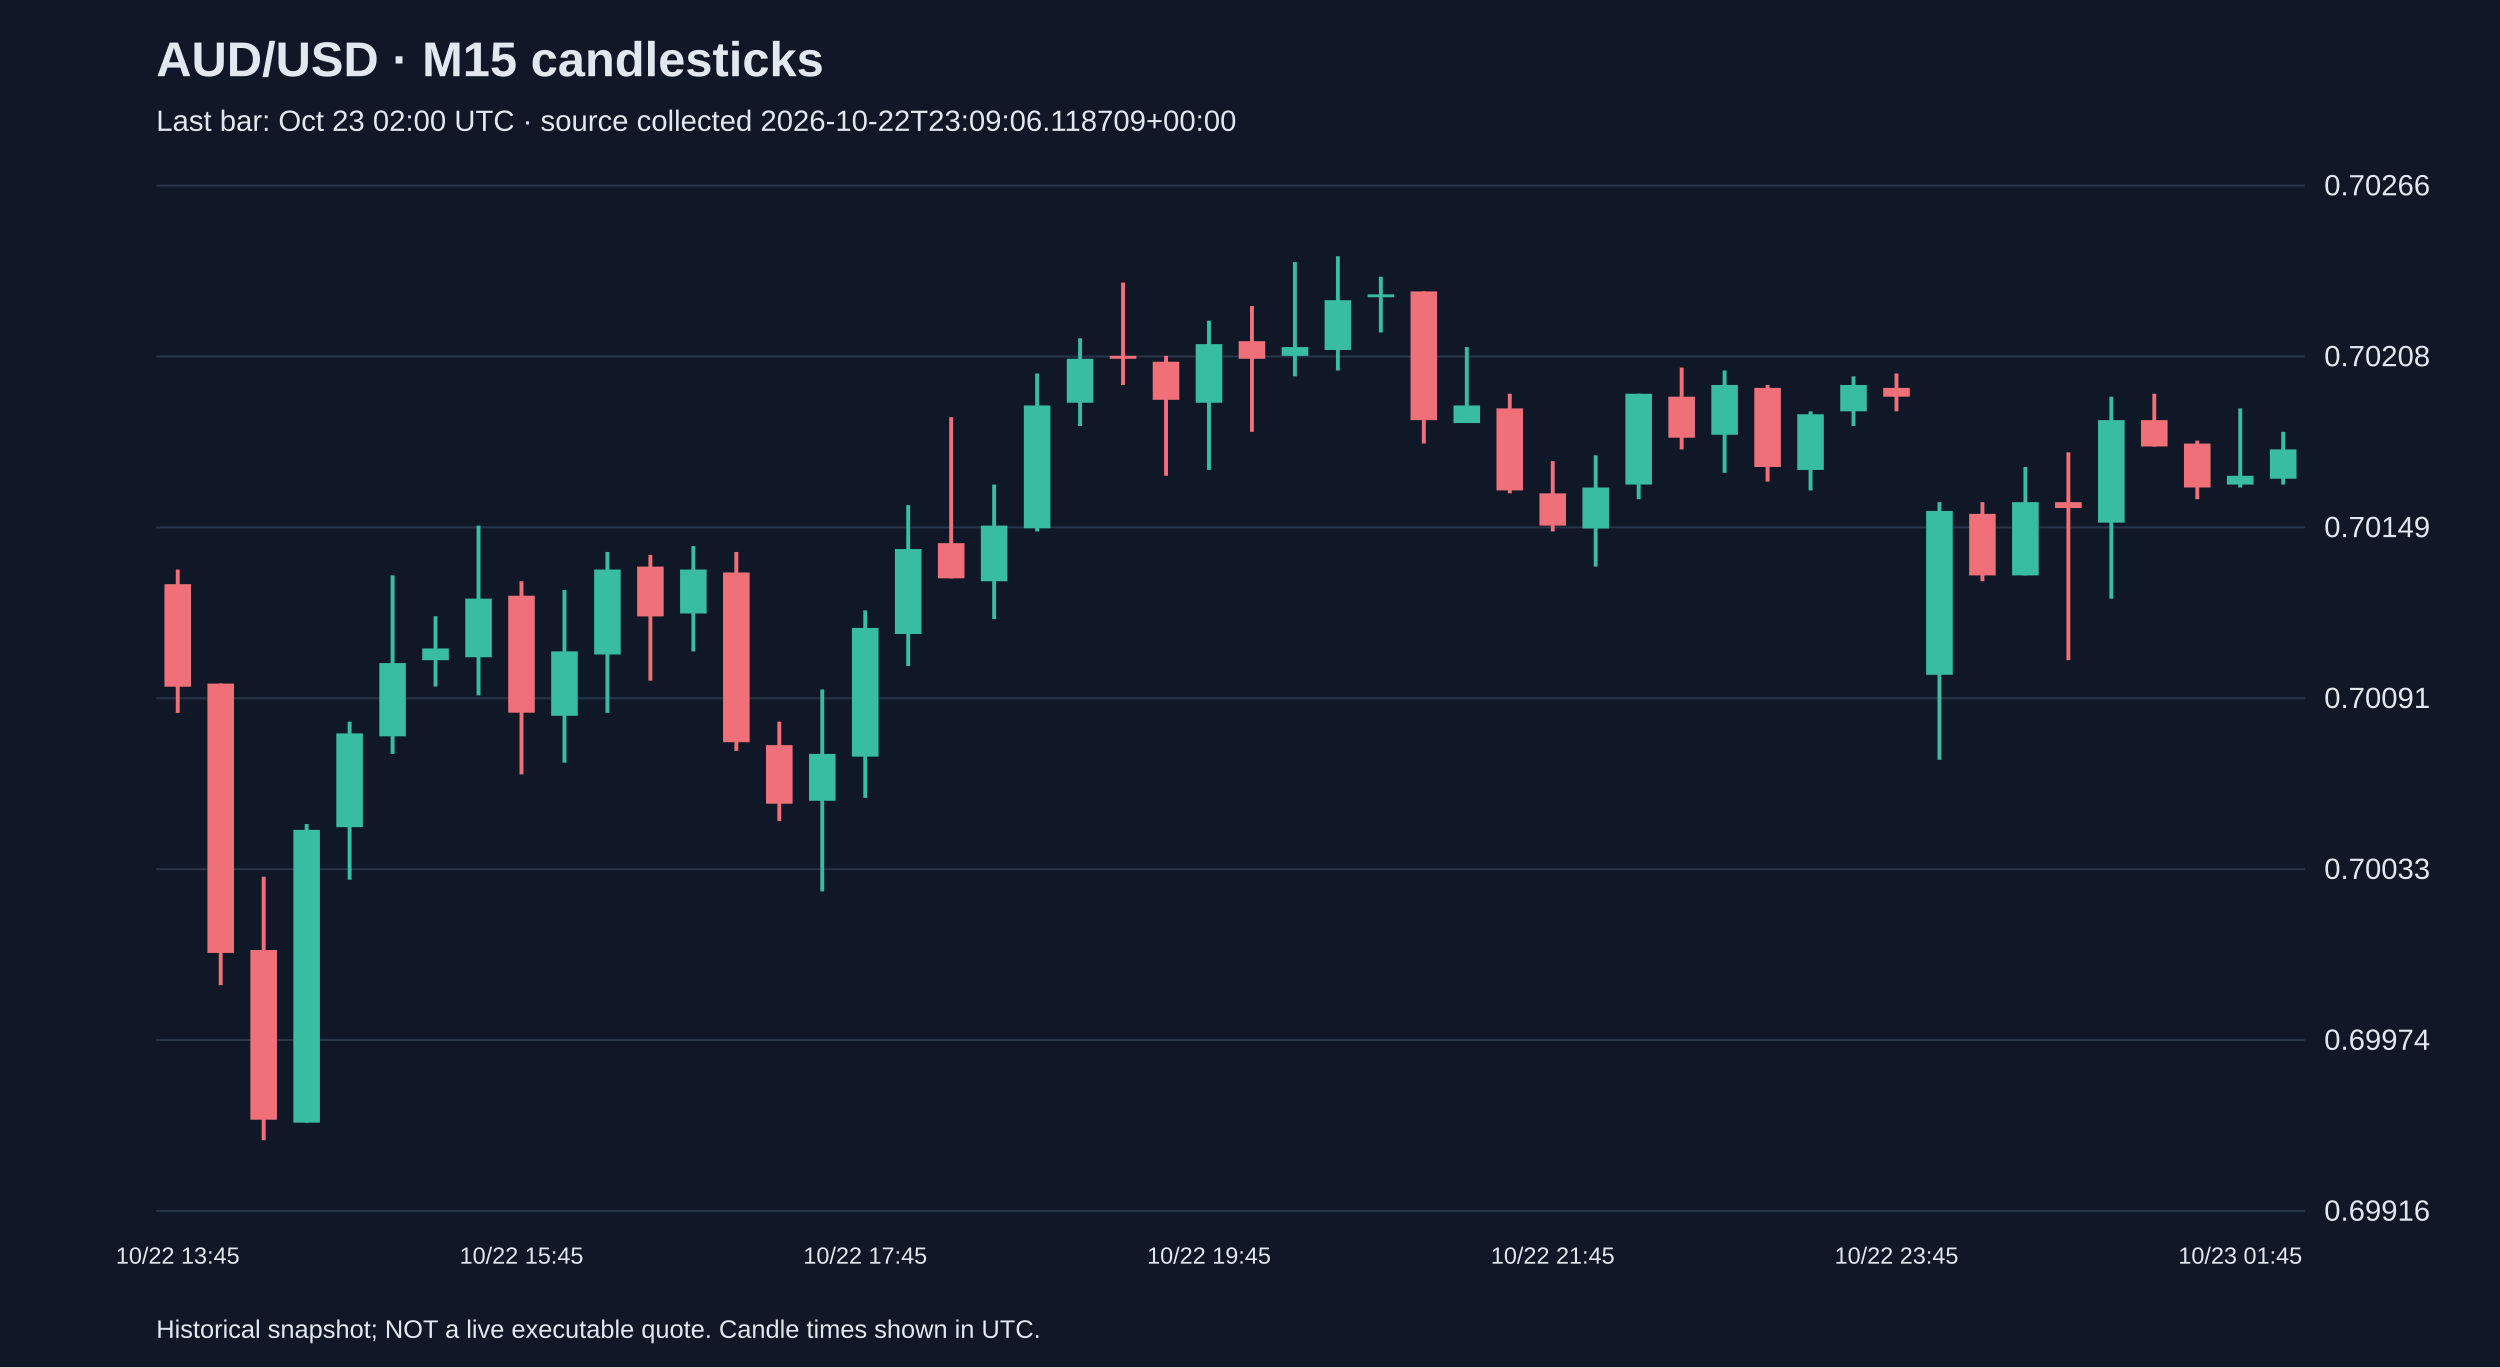
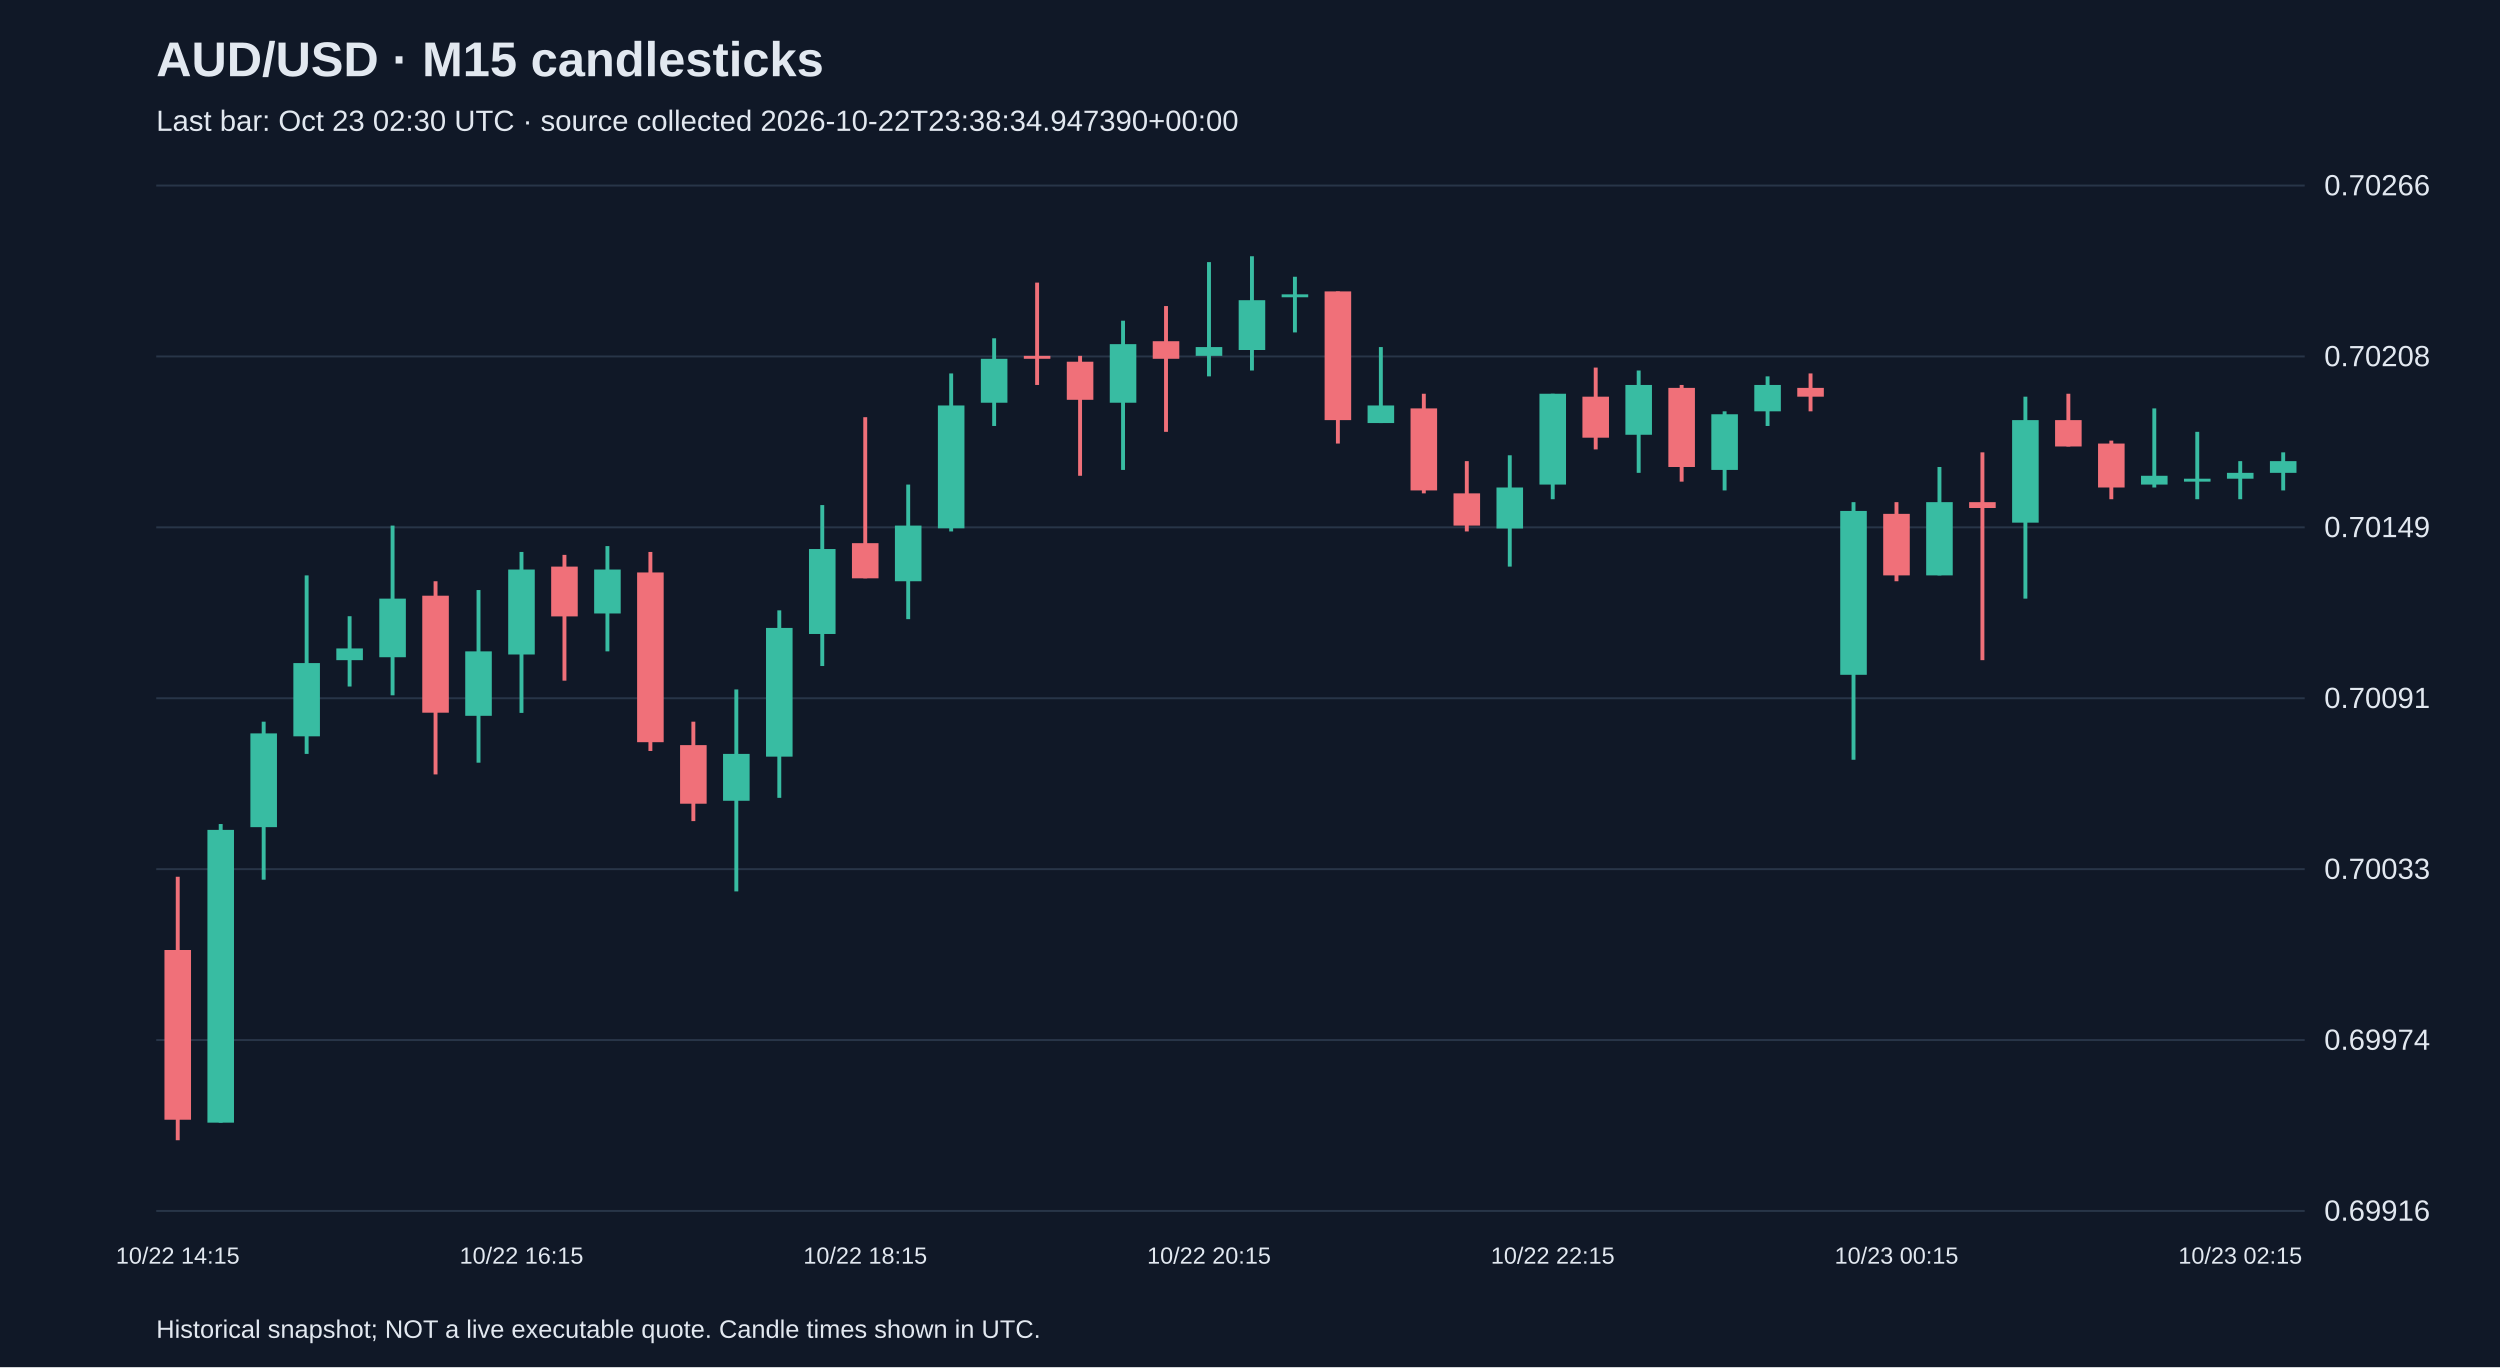
<svg xmlns="http://www.w3.org/2000/svg" viewBox="0 0 1280 700">
  <rect width="100%" height="100%" fill="#101827" />
  <style>text{font-family:Arial,sans-serif;fill:#e2e8f0}</style>
  <text x="80" y="39" font-size="25" font-weight="bold">AUD/USD · M15 candlesticks</text>
-   <text x="80" y="67" font-size="15" fill="#a6b1c5">Last bar: Oct 23 02:00 UTC · source collected 2026-10-22T23:09:06.118709+00:00</text>
+   <text x="80" y="67" font-size="15" fill="#a6b1c5">Last bar: Oct 23 02:30 UTC · source collected 2026-10-22T23:38:34.947390+00:00</text>
  <line x1="80" y1="620.0" x2="1180" y2="620.0" stroke="#283548" />
  <text x="1190" y="625.0" font-size="15">0.69916</text>
  <line x1="80" y1="532.5" x2="1180" y2="532.5" stroke="#283548" />
  <text x="1190" y="537.5" font-size="15">0.69974</text>
  <line x1="80" y1="445.0" x2="1180" y2="445.0" stroke="#283548" />
  <text x="1190" y="450.0" font-size="15">0.70033</text>
  <line x1="80" y1="357.5" x2="1180" y2="357.5" stroke="#283548" />
  <text x="1190" y="362.5" font-size="15">0.70091</text>
  <line x1="80" y1="270.0" x2="1180" y2="270.0" stroke="#283548" />
  <text x="1190" y="275.0" font-size="15">0.70149</text>
  <line x1="80" y1="182.5" x2="1180" y2="182.5" stroke="#283548" />
  <text x="1190" y="187.5" font-size="15">0.70208</text>
  <line x1="80" y1="95.0" x2="1180" y2="95.0" stroke="#283548" />
  <text x="1190" y="100.0" font-size="15">0.70266</text>
-   <line x1="91.0" y1="291.6" x2="91.0" y2="365.0" stroke="#f07079" stroke-width="2" />
-   <rect x="84.2" y="299.1" width="13.6" height="52.5" fill="#f07079" />
-   <text x="91.0" y="647" text-anchor="middle" font-size="12">10/22 13:45</text>
-   <line x1="113.0" y1="350.0" x2="113.0" y2="504.4" stroke="#f07079" stroke-width="2" />
-   <rect x="106.2" y="350.0" width="13.6" height="137.9" fill="#f07079" />
-   <line x1="135.0" y1="448.9" x2="135.0" y2="583.8" stroke="#f07079" stroke-width="2" />
-   <rect x="128.2" y="486.4" width="13.6" height="86.9" fill="#f07079" />
-   <line x1="157.0" y1="421.9" x2="157.0" y2="574.8" stroke="#38bca2" stroke-width="2" />
-   <rect x="150.2" y="424.9" width="13.6" height="149.9" fill="#38bca2" />
-   <line x1="179.0" y1="369.5" x2="179.0" y2="450.4" stroke="#38bca2" stroke-width="2" />
-   <rect x="172.2" y="375.5" width="13.6" height="48.0" fill="#38bca2" />
-   <line x1="201.0" y1="294.6" x2="201.0" y2="386.0" stroke="#38bca2" stroke-width="2" />
-   <rect x="194.2" y="339.5" width="13.6" height="37.5" fill="#38bca2" />
-   <line x1="223.0" y1="315.5" x2="223.0" y2="351.5" stroke="#38bca2" stroke-width="2" />
-   <rect x="216.2" y="332.0" width="13.6" height="6.0" fill="#38bca2" />
-   <line x1="245.0" y1="269.1" x2="245.0" y2="356.0" stroke="#38bca2" stroke-width="2" />
-   <rect x="238.2" y="306.5" width="13.6" height="30.0" fill="#38bca2" />
-   <line x1="267.0" y1="297.6" x2="267.0" y2="396.5" stroke="#f07079" stroke-width="2" />
-   <rect x="260.2" y="305.0" width="13.6" height="59.9" fill="#f07079" />
-   <text x="267.0" y="647" text-anchor="middle" font-size="12">10/22 15:45</text>
-   <line x1="289.0" y1="302.1" x2="289.0" y2="390.5" stroke="#38bca2" stroke-width="2" />
-   <rect x="282.2" y="333.5" width="13.6" height="33.0" fill="#38bca2" />
-   <line x1="311.0" y1="282.6" x2="311.0" y2="365.0" stroke="#38bca2" stroke-width="2" />
-   <rect x="304.2" y="291.6" width="13.6" height="43.5" fill="#38bca2" />
-   <line x1="333.0" y1="284.1" x2="333.0" y2="348.5" stroke="#f07079" stroke-width="2" />
-   <rect x="326.2" y="290.1" width="13.6" height="25.5" fill="#f07079" />
-   <line x1="355.0" y1="279.6" x2="355.0" y2="333.5" stroke="#38bca2" stroke-width="2" />
-   <rect x="348.2" y="291.6" width="13.6" height="22.5" fill="#38bca2" />
-   <line x1="377.0" y1="282.6" x2="377.0" y2="384.5" stroke="#f07079" stroke-width="2" />
-   <rect x="370.2" y="293.1" width="13.6" height="86.9" fill="#f07079" />
-   <line x1="399.0" y1="369.5" x2="399.0" y2="420.4" stroke="#f07079" stroke-width="2" />
-   <rect x="392.2" y="381.5" width="13.6" height="30.0" fill="#f07079" />
-   <line x1="421.0" y1="353.0" x2="421.0" y2="456.4" stroke="#38bca2" stroke-width="2" />
-   <rect x="414.2" y="386.0" width="13.6" height="24.0" fill="#38bca2" />
-   <line x1="443.0" y1="312.5" x2="443.0" y2="408.5" stroke="#38bca2" stroke-width="2" />
-   <rect x="436.2" y="321.5" width="13.6" height="65.9" fill="#38bca2" />
-   <text x="443.0" y="647" text-anchor="middle" font-size="12">10/22 17:45</text>
-   <line x1="465.0" y1="258.6" x2="465.0" y2="341.0" stroke="#38bca2" stroke-width="2" />
-   <rect x="458.2" y="281.1" width="13.6" height="43.5" fill="#38bca2" />
-   <line x1="487.0" y1="213.6" x2="487.0" y2="296.1" stroke="#f07079" stroke-width="2" />
-   <rect x="480.2" y="278.1" width="13.6" height="18.0" fill="#f07079" />
-   <line x1="509.0" y1="248.1" x2="509.0" y2="317.0" stroke="#38bca2" stroke-width="2" />
-   <rect x="502.2" y="269.1" width="13.6" height="28.5" fill="#38bca2" />
-   <line x1="531.0" y1="191.2" x2="531.0" y2="272.1" stroke="#38bca2" stroke-width="2" />
-   <rect x="524.2" y="207.6" width="13.6" height="62.9" fill="#38bca2" />
-   <line x1="553.0" y1="173.2" x2="553.0" y2="218.1" stroke="#38bca2" stroke-width="2" />
-   <rect x="546.2" y="183.7" width="13.6" height="22.5" fill="#38bca2" />
-   <line x1="575.0" y1="144.7" x2="575.0" y2="197.1" stroke="#f07079" stroke-width="2" />
-   <rect x="568.2" y="182.2" width="13.6" height="1.5" fill="#f07079" />
-   <line x1="597.0" y1="182.2" x2="597.0" y2="243.6" stroke="#f07079" stroke-width="2" />
-   <rect x="590.2" y="185.2" width="13.6" height="19.5" fill="#f07079" />
-   <line x1="619.0" y1="164.2" x2="619.0" y2="240.6" stroke="#38bca2" stroke-width="2" />
-   <rect x="612.2" y="176.2" width="13.6" height="30.0" fill="#38bca2" />
-   <text x="619.0" y="647" text-anchor="middle" font-size="12">10/22 19:45</text>
-   <line x1="641.0" y1="156.7" x2="641.0" y2="221.1" stroke="#f07079" stroke-width="2" />
-   <rect x="634.2" y="174.7" width="13.6" height="9.0" fill="#f07079" />
-   <line x1="663.0" y1="134.2" x2="663.0" y2="192.7" stroke="#38bca2" stroke-width="2" />
-   <rect x="656.2" y="177.7" width="13.6" height="4.5" fill="#38bca2" />
-   <line x1="685.0" y1="131.2" x2="685.0" y2="189.7" stroke="#38bca2" stroke-width="2" />
-   <rect x="678.2" y="153.7" width="13.6" height="25.5" fill="#38bca2" />
-   <line x1="707.0" y1="141.7" x2="707.0" y2="170.2" stroke="#38bca2" stroke-width="2" />
-   <rect x="700.2" y="150.7" width="13.6" height="1.5" fill="#38bca2" />
-   <line x1="729.0" y1="149.2" x2="729.0" y2="227.1" stroke="#f07079" stroke-width="2" />
-   <rect x="722.2" y="149.2" width="13.6" height="65.9" fill="#f07079" />
-   <line x1="751.0" y1="177.7" x2="751.0" y2="216.6" stroke="#38bca2" stroke-width="2" />
-   <rect x="744.2" y="207.6" width="13.6" height="9.0" fill="#38bca2" />
-   <line x1="773.0" y1="201.6" x2="773.0" y2="252.6" stroke="#f07079" stroke-width="2" />
-   <rect x="766.2" y="209.1" width="13.6" height="42.0" fill="#f07079" />
-   <line x1="795.0" y1="236.1" x2="795.0" y2="272.1" stroke="#f07079" stroke-width="2" />
-   <rect x="788.2" y="252.6" width="13.6" height="16.5" fill="#f07079" />
-   <text x="795.0" y="647" text-anchor="middle" font-size="12">10/22 21:45</text>
-   <line x1="817.0" y1="233.1" x2="817.0" y2="290.1" stroke="#38bca2" stroke-width="2" />
-   <rect x="810.2" y="249.6" width="13.6" height="21.0" fill="#38bca2" />
-   <line x1="839.0" y1="201.6" x2="839.0" y2="255.6" stroke="#38bca2" stroke-width="2" />
-   <rect x="832.2" y="201.6" width="13.6" height="46.5" fill="#38bca2" />
-   <line x1="861.0" y1="188.2" x2="861.0" y2="230.1" stroke="#f07079" stroke-width="2" />
-   <rect x="854.2" y="203.1" width="13.6" height="21.0" fill="#f07079" />
-   <line x1="883.0" y1="189.7" x2="883.0" y2="242.1" stroke="#38bca2" stroke-width="2" />
-   <rect x="876.2" y="197.1" width="13.6" height="25.5" fill="#38bca2" />
-   <line x1="905.0" y1="197.1" x2="905.0" y2="246.6" stroke="#f07079" stroke-width="2" />
-   <rect x="898.2" y="198.6" width="13.6" height="40.5" fill="#f07079" />
-   <line x1="927.0" y1="210.6" x2="927.0" y2="251.1" stroke="#38bca2" stroke-width="2" />
-   <rect x="920.2" y="212.1" width="13.6" height="28.5" fill="#38bca2" />
-   <line x1="949.0" y1="192.7" x2="949.0" y2="218.1" stroke="#38bca2" stroke-width="2" />
-   <rect x="942.2" y="197.1" width="13.6" height="13.5" fill="#38bca2" />
-   <line x1="971.0" y1="191.2" x2="971.0" y2="210.6" stroke="#f07079" stroke-width="2" />
-   <rect x="964.2" y="198.6" width="13.6" height="4.5" fill="#f07079" />
-   <text x="971.0" y="647" text-anchor="middle" font-size="12">10/22 23:45</text>
-   <line x1="993.0" y1="257.1" x2="993.0" y2="389.0" stroke="#38bca2" stroke-width="2" />
-   <rect x="986.2" y="261.6" width="13.6" height="83.9" fill="#38bca2" />
-   <line x1="1015.0" y1="257.1" x2="1015.0" y2="297.6" stroke="#f07079" stroke-width="2" />
-   <rect x="1008.2" y="263.1" width="13.6" height="31.5" fill="#f07079" />
-   <line x1="1037.0" y1="239.1" x2="1037.0" y2="294.6" stroke="#38bca2" stroke-width="2" />
-   <rect x="1030.2" y="257.1" width="13.6" height="37.5" fill="#38bca2" />
-   <line x1="1059.0" y1="231.6" x2="1059.0" y2="338.0" stroke="#f07079" stroke-width="2" />
-   <rect x="1052.2" y="257.1" width="13.6" height="3.0" fill="#f07079" />
-   <line x1="1081.0" y1="203.1" x2="1081.0" y2="306.5" stroke="#38bca2" stroke-width="2" />
-   <rect x="1074.2" y="215.1" width="13.6" height="52.5" fill="#38bca2" />
-   <line x1="1103.0" y1="201.6" x2="1103.0" y2="228.6" stroke="#f07079" stroke-width="2" />
-   <rect x="1096.2" y="215.1" width="13.6" height="13.5" fill="#f07079" />
-   <line x1="1125.0" y1="225.6" x2="1125.0" y2="255.6" stroke="#f07079" stroke-width="2" />
-   <rect x="1118.2" y="227.1" width="13.6" height="22.5" fill="#f07079" />
-   <line x1="1147.0" y1="209.1" x2="1147.0" y2="249.6" stroke="#38bca2" stroke-width="2" />
-   <rect x="1140.2" y="243.6" width="13.6" height="4.5" fill="#38bca2" />
-   <text x="1147.0" y="647" text-anchor="middle" font-size="12">10/23 01:45</text>
-   <line x1="1169.0" y1="221.1" x2="1169.0" y2="248.1" stroke="#38bca2" stroke-width="2" />
-   <rect x="1162.2" y="230.1" width="13.6" height="15.0" fill="#38bca2" />
+   <line x1="91.0" y1="448.9" x2="91.0" y2="583.8" stroke="#f07079" stroke-width="2" />
+   <rect x="84.2" y="486.4" width="13.6" height="86.9" fill="#f07079" />
+   <text x="91.0" y="647" text-anchor="middle" font-size="12">10/22 14:15</text>
+   <line x1="113.0" y1="421.9" x2="113.0" y2="574.8" stroke="#38bca2" stroke-width="2" />
+   <rect x="106.2" y="424.9" width="13.6" height="149.9" fill="#38bca2" />
+   <line x1="135.0" y1="369.5" x2="135.0" y2="450.4" stroke="#38bca2" stroke-width="2" />
+   <rect x="128.2" y="375.5" width="13.6" height="48.0" fill="#38bca2" />
+   <line x1="157.0" y1="294.6" x2="157.0" y2="386.0" stroke="#38bca2" stroke-width="2" />
+   <rect x="150.2" y="339.5" width="13.6" height="37.5" fill="#38bca2" />
+   <line x1="179.0" y1="315.5" x2="179.0" y2="351.5" stroke="#38bca2" stroke-width="2" />
+   <rect x="172.2" y="332.0" width="13.6" height="6.0" fill="#38bca2" />
+   <line x1="201.0" y1="269.1" x2="201.0" y2="356.0" stroke="#38bca2" stroke-width="2" />
+   <rect x="194.2" y="306.5" width="13.6" height="30.0" fill="#38bca2" />
+   <line x1="223.0" y1="297.6" x2="223.0" y2="396.5" stroke="#f07079" stroke-width="2" />
+   <rect x="216.2" y="305.0" width="13.6" height="59.9" fill="#f07079" />
+   <line x1="245.0" y1="302.1" x2="245.0" y2="390.5" stroke="#38bca2" stroke-width="2" />
+   <rect x="238.2" y="333.5" width="13.6" height="33.0" fill="#38bca2" />
+   <line x1="267.0" y1="282.6" x2="267.0" y2="365.0" stroke="#38bca2" stroke-width="2" />
+   <rect x="260.2" y="291.6" width="13.6" height="43.5" fill="#38bca2" />
+   <text x="267.0" y="647" text-anchor="middle" font-size="12">10/22 16:15</text>
+   <line x1="289.0" y1="284.1" x2="289.0" y2="348.5" stroke="#f07079" stroke-width="2" />
+   <rect x="282.2" y="290.1" width="13.6" height="25.5" fill="#f07079" />
+   <line x1="311.0" y1="279.6" x2="311.0" y2="333.5" stroke="#38bca2" stroke-width="2" />
+   <rect x="304.2" y="291.6" width="13.6" height="22.5" fill="#38bca2" />
+   <line x1="333.0" y1="282.6" x2="333.0" y2="384.5" stroke="#f07079" stroke-width="2" />
+   <rect x="326.2" y="293.1" width="13.6" height="86.9" fill="#f07079" />
+   <line x1="355.0" y1="369.5" x2="355.0" y2="420.4" stroke="#f07079" stroke-width="2" />
+   <rect x="348.2" y="381.5" width="13.6" height="30.0" fill="#f07079" />
+   <line x1="377.0" y1="353.0" x2="377.0" y2="456.4" stroke="#38bca2" stroke-width="2" />
+   <rect x="370.2" y="386.0" width="13.6" height="24.0" fill="#38bca2" />
+   <line x1="399.0" y1="312.5" x2="399.0" y2="408.5" stroke="#38bca2" stroke-width="2" />
+   <rect x="392.2" y="321.5" width="13.6" height="65.9" fill="#38bca2" />
+   <line x1="421.0" y1="258.6" x2="421.0" y2="341.0" stroke="#38bca2" stroke-width="2" />
+   <rect x="414.2" y="281.1" width="13.6" height="43.5" fill="#38bca2" />
+   <line x1="443.0" y1="213.6" x2="443.0" y2="296.1" stroke="#f07079" stroke-width="2" />
+   <rect x="436.2" y="278.1" width="13.6" height="18.0" fill="#f07079" />
+   <text x="443.0" y="647" text-anchor="middle" font-size="12">10/22 18:15</text>
+   <line x1="465.0" y1="248.1" x2="465.0" y2="317.0" stroke="#38bca2" stroke-width="2" />
+   <rect x="458.2" y="269.1" width="13.6" height="28.5" fill="#38bca2" />
+   <line x1="487.0" y1="191.2" x2="487.0" y2="272.1" stroke="#38bca2" stroke-width="2" />
+   <rect x="480.2" y="207.6" width="13.6" height="62.9" fill="#38bca2" />
+   <line x1="509.0" y1="173.2" x2="509.0" y2="218.1" stroke="#38bca2" stroke-width="2" />
+   <rect x="502.2" y="183.7" width="13.6" height="22.5" fill="#38bca2" />
+   <line x1="531.0" y1="144.7" x2="531.0" y2="197.1" stroke="#f07079" stroke-width="2" />
+   <rect x="524.2" y="182.2" width="13.6" height="1.5" fill="#f07079" />
+   <line x1="553.0" y1="182.2" x2="553.0" y2="243.6" stroke="#f07079" stroke-width="2" />
+   <rect x="546.2" y="185.2" width="13.6" height="19.5" fill="#f07079" />
+   <line x1="575.0" y1="164.2" x2="575.0" y2="240.6" stroke="#38bca2" stroke-width="2" />
+   <rect x="568.2" y="176.2" width="13.6" height="30.0" fill="#38bca2" />
+   <line x1="597.0" y1="156.7" x2="597.0" y2="221.1" stroke="#f07079" stroke-width="2" />
+   <rect x="590.2" y="174.7" width="13.6" height="9.0" fill="#f07079" />
+   <line x1="619.0" y1="134.2" x2="619.0" y2="192.7" stroke="#38bca2" stroke-width="2" />
+   <rect x="612.2" y="177.7" width="13.6" height="4.5" fill="#38bca2" />
+   <text x="619.0" y="647" text-anchor="middle" font-size="12">10/22 20:15</text>
+   <line x1="641.0" y1="131.2" x2="641.0" y2="189.7" stroke="#38bca2" stroke-width="2" />
+   <rect x="634.2" y="153.7" width="13.6" height="25.5" fill="#38bca2" />
+   <line x1="663.0" y1="141.7" x2="663.0" y2="170.2" stroke="#38bca2" stroke-width="2" />
+   <rect x="656.2" y="150.7" width="13.6" height="1.5" fill="#38bca2" />
+   <line x1="685.0" y1="149.2" x2="685.0" y2="227.1" stroke="#f07079" stroke-width="2" />
+   <rect x="678.2" y="149.2" width="13.6" height="65.9" fill="#f07079" />
+   <line x1="707.0" y1="177.7" x2="707.0" y2="216.6" stroke="#38bca2" stroke-width="2" />
+   <rect x="700.2" y="207.6" width="13.6" height="9.0" fill="#38bca2" />
+   <line x1="729.0" y1="201.6" x2="729.0" y2="252.6" stroke="#f07079" stroke-width="2" />
+   <rect x="722.2" y="209.1" width="13.6" height="42.0" fill="#f07079" />
+   <line x1="751.0" y1="236.1" x2="751.0" y2="272.1" stroke="#f07079" stroke-width="2" />
+   <rect x="744.2" y="252.6" width="13.6" height="16.5" fill="#f07079" />
+   <line x1="773.0" y1="233.1" x2="773.0" y2="290.1" stroke="#38bca2" stroke-width="2" />
+   <rect x="766.2" y="249.6" width="13.6" height="21.0" fill="#38bca2" />
+   <line x1="795.0" y1="201.6" x2="795.0" y2="255.6" stroke="#38bca2" stroke-width="2" />
+   <rect x="788.2" y="201.6" width="13.6" height="46.5" fill="#38bca2" />
+   <text x="795.0" y="647" text-anchor="middle" font-size="12">10/22 22:15</text>
+   <line x1="817.0" y1="188.2" x2="817.0" y2="230.1" stroke="#f07079" stroke-width="2" />
+   <rect x="810.2" y="203.1" width="13.6" height="21.0" fill="#f07079" />
+   <line x1="839.0" y1="189.7" x2="839.0" y2="242.1" stroke="#38bca2" stroke-width="2" />
+   <rect x="832.2" y="197.1" width="13.6" height="25.5" fill="#38bca2" />
+   <line x1="861.0" y1="197.1" x2="861.0" y2="246.6" stroke="#f07079" stroke-width="2" />
+   <rect x="854.2" y="198.6" width="13.6" height="40.5" fill="#f07079" />
+   <line x1="883.0" y1="210.6" x2="883.0" y2="251.1" stroke="#38bca2" stroke-width="2" />
+   <rect x="876.2" y="212.1" width="13.6" height="28.5" fill="#38bca2" />
+   <line x1="905.0" y1="192.7" x2="905.0" y2="218.1" stroke="#38bca2" stroke-width="2" />
+   <rect x="898.2" y="197.1" width="13.6" height="13.5" fill="#38bca2" />
+   <line x1="927.0" y1="191.2" x2="927.0" y2="210.6" stroke="#f07079" stroke-width="2" />
+   <rect x="920.2" y="198.6" width="13.6" height="4.5" fill="#f07079" />
+   <line x1="949.0" y1="257.1" x2="949.0" y2="389.0" stroke="#38bca2" stroke-width="2" />
+   <rect x="942.2" y="261.6" width="13.6" height="83.9" fill="#38bca2" />
+   <line x1="971.0" y1="257.1" x2="971.0" y2="297.6" stroke="#f07079" stroke-width="2" />
+   <rect x="964.2" y="263.1" width="13.6" height="31.5" fill="#f07079" />
+   <text x="971.0" y="647" text-anchor="middle" font-size="12">10/23 00:15</text>
+   <line x1="993.0" y1="239.1" x2="993.0" y2="294.6" stroke="#38bca2" stroke-width="2" />
+   <rect x="986.2" y="257.1" width="13.6" height="37.5" fill="#38bca2" />
+   <line x1="1015.0" y1="231.6" x2="1015.0" y2="338.0" stroke="#f07079" stroke-width="2" />
+   <rect x="1008.2" y="257.1" width="13.6" height="3.0" fill="#f07079" />
+   <line x1="1037.0" y1="203.1" x2="1037.0" y2="306.5" stroke="#38bca2" stroke-width="2" />
+   <rect x="1030.2" y="215.1" width="13.6" height="52.5" fill="#38bca2" />
+   <line x1="1059.0" y1="201.6" x2="1059.0" y2="228.6" stroke="#f07079" stroke-width="2" />
+   <rect x="1052.2" y="215.1" width="13.6" height="13.5" fill="#f07079" />
+   <line x1="1081.0" y1="225.6" x2="1081.0" y2="255.6" stroke="#f07079" stroke-width="2" />
+   <rect x="1074.2" y="227.1" width="13.6" height="22.5" fill="#f07079" />
+   <line x1="1103.0" y1="209.1" x2="1103.0" y2="249.6" stroke="#38bca2" stroke-width="2" />
+   <rect x="1096.2" y="243.6" width="13.6" height="4.5" fill="#38bca2" />
+   <line x1="1125.0" y1="221.1" x2="1125.0" y2="255.6" stroke="#38bca2" stroke-width="2" />
+   <rect x="1118.2" y="245.1" width="13.6" height="1.5" fill="#38bca2" />
+   <line x1="1147.0" y1="236.1" x2="1147.0" y2="255.6" stroke="#38bca2" stroke-width="2" />
+   <rect x="1140.2" y="242.1" width="13.6" height="3.0" fill="#38bca2" />
+   <text x="1147.0" y="647" text-anchor="middle" font-size="12">10/23 02:15</text>
+   <line x1="1169.0" y1="231.6" x2="1169.0" y2="251.1" stroke="#38bca2" stroke-width="2" />
+   <rect x="1162.2" y="236.1" width="13.6" height="6.0" fill="#38bca2" />
  <text x="80" y="685" font-size="13">Historical snapshot; NOT a live executable quote. Candle times shown in UTC.</text>
</svg>
